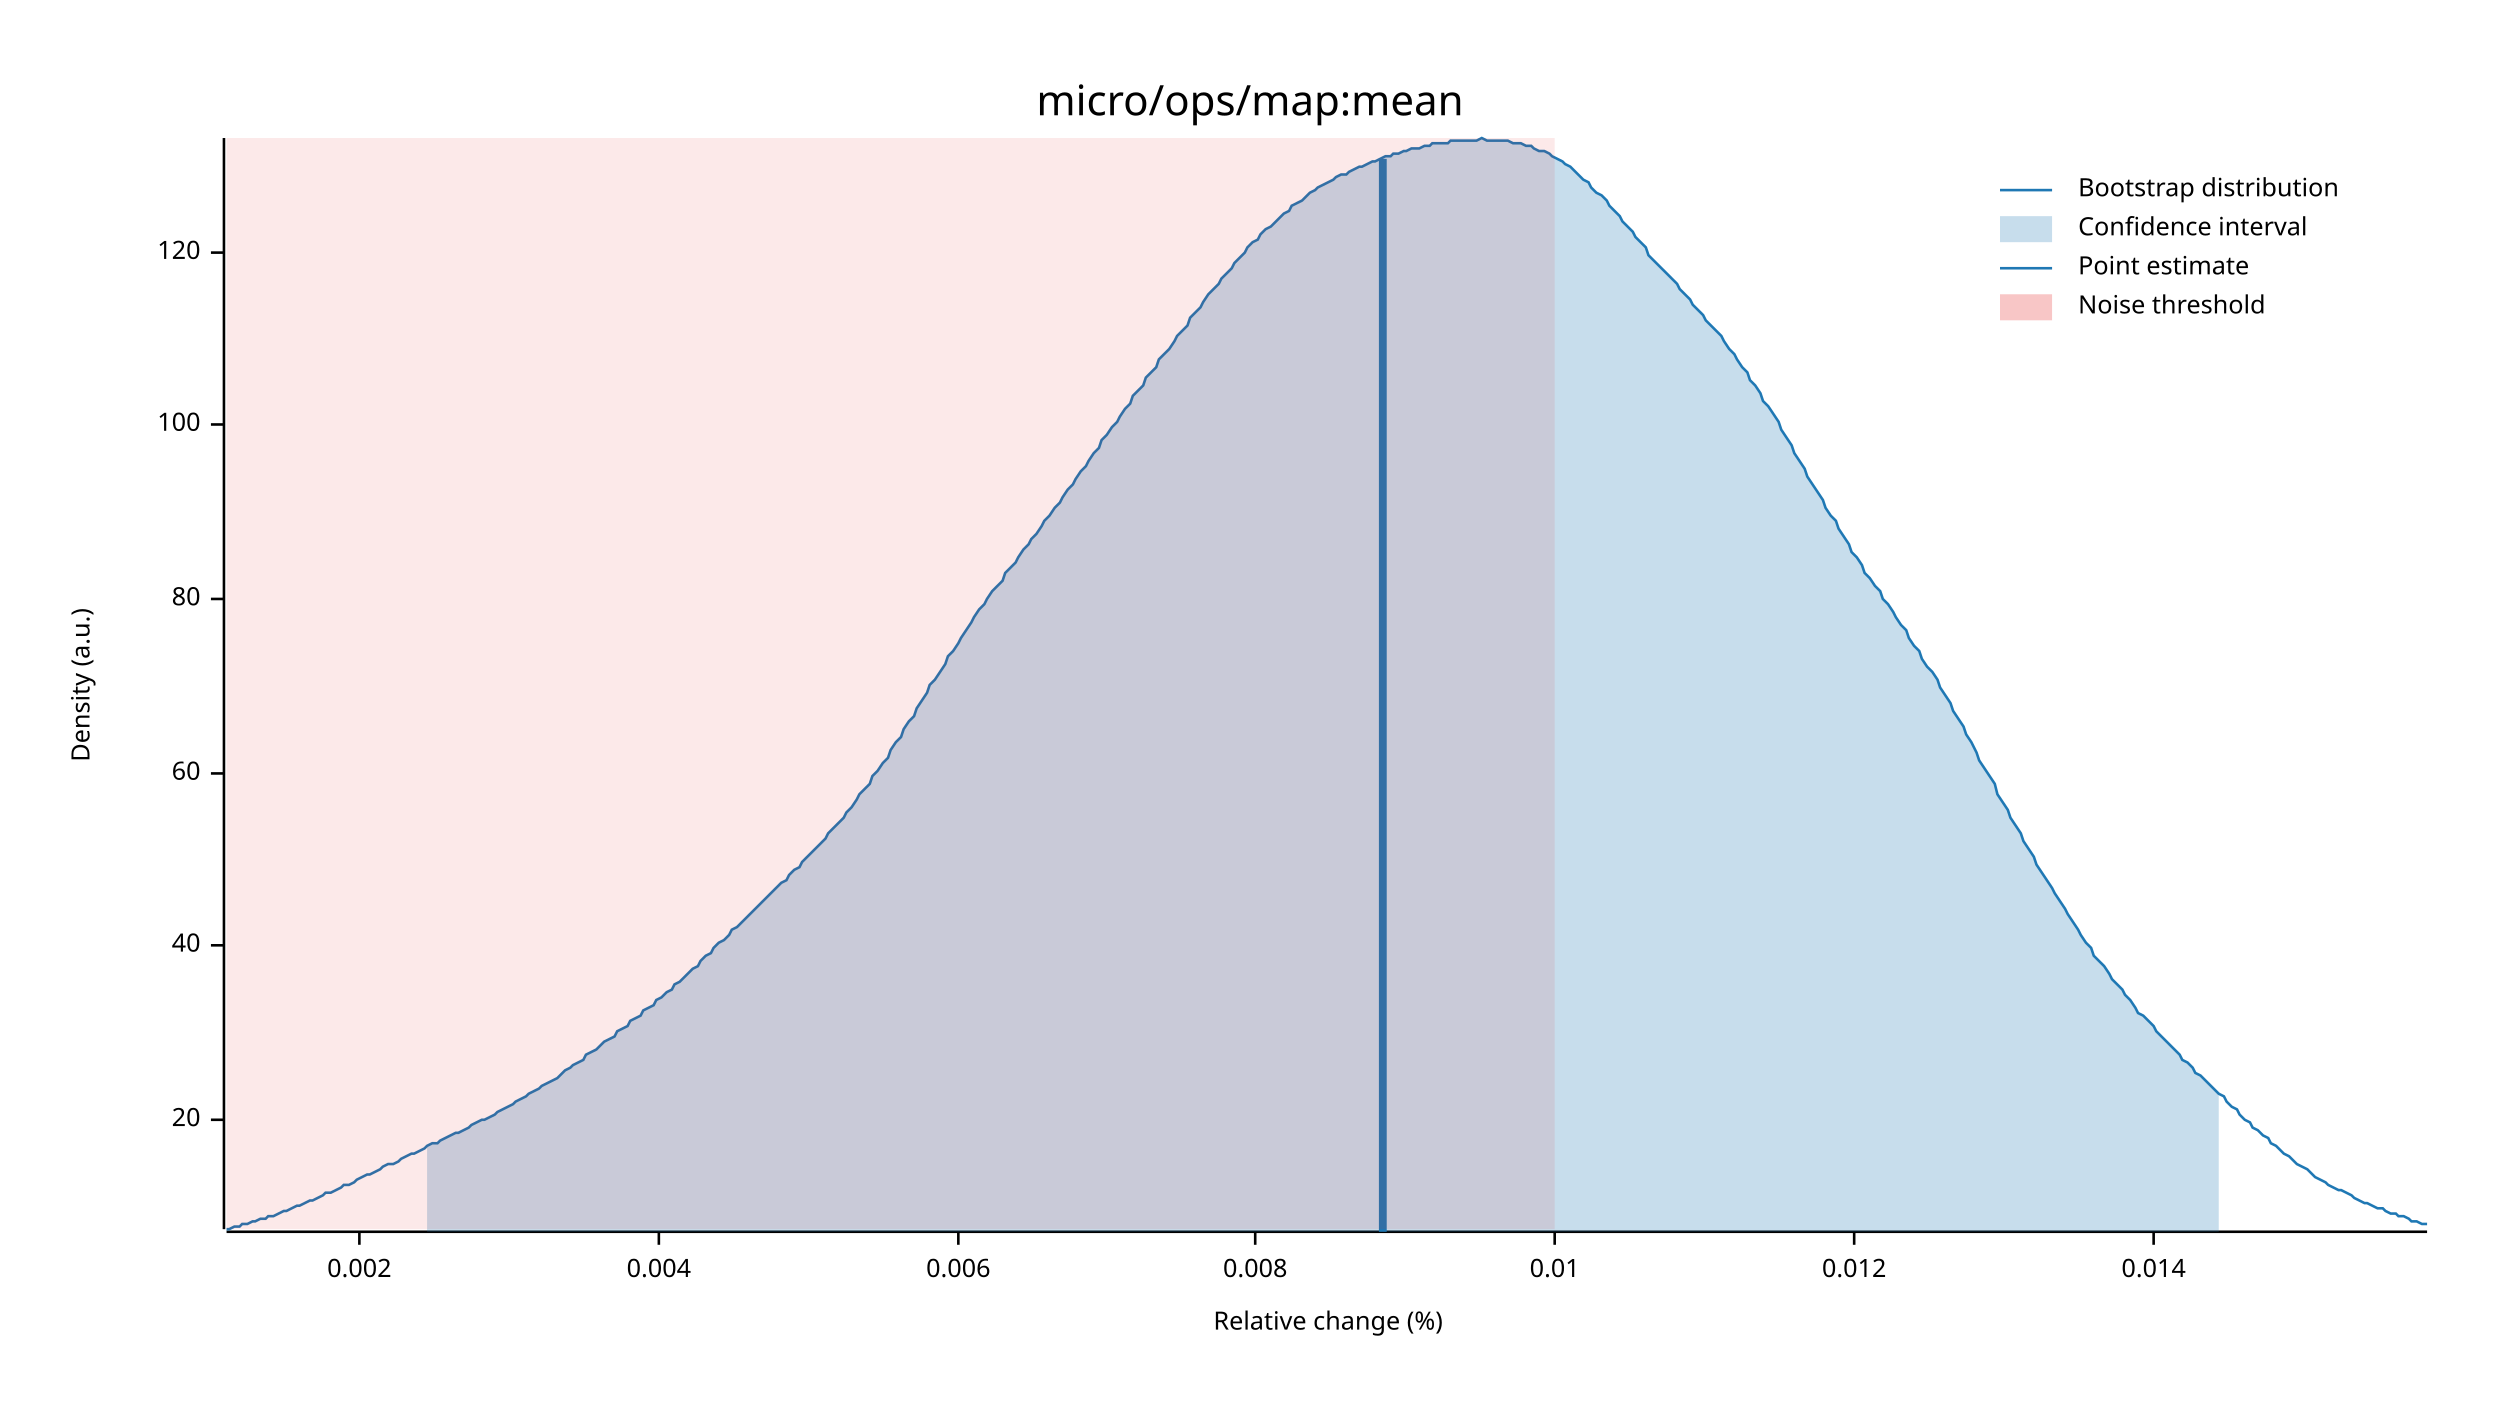
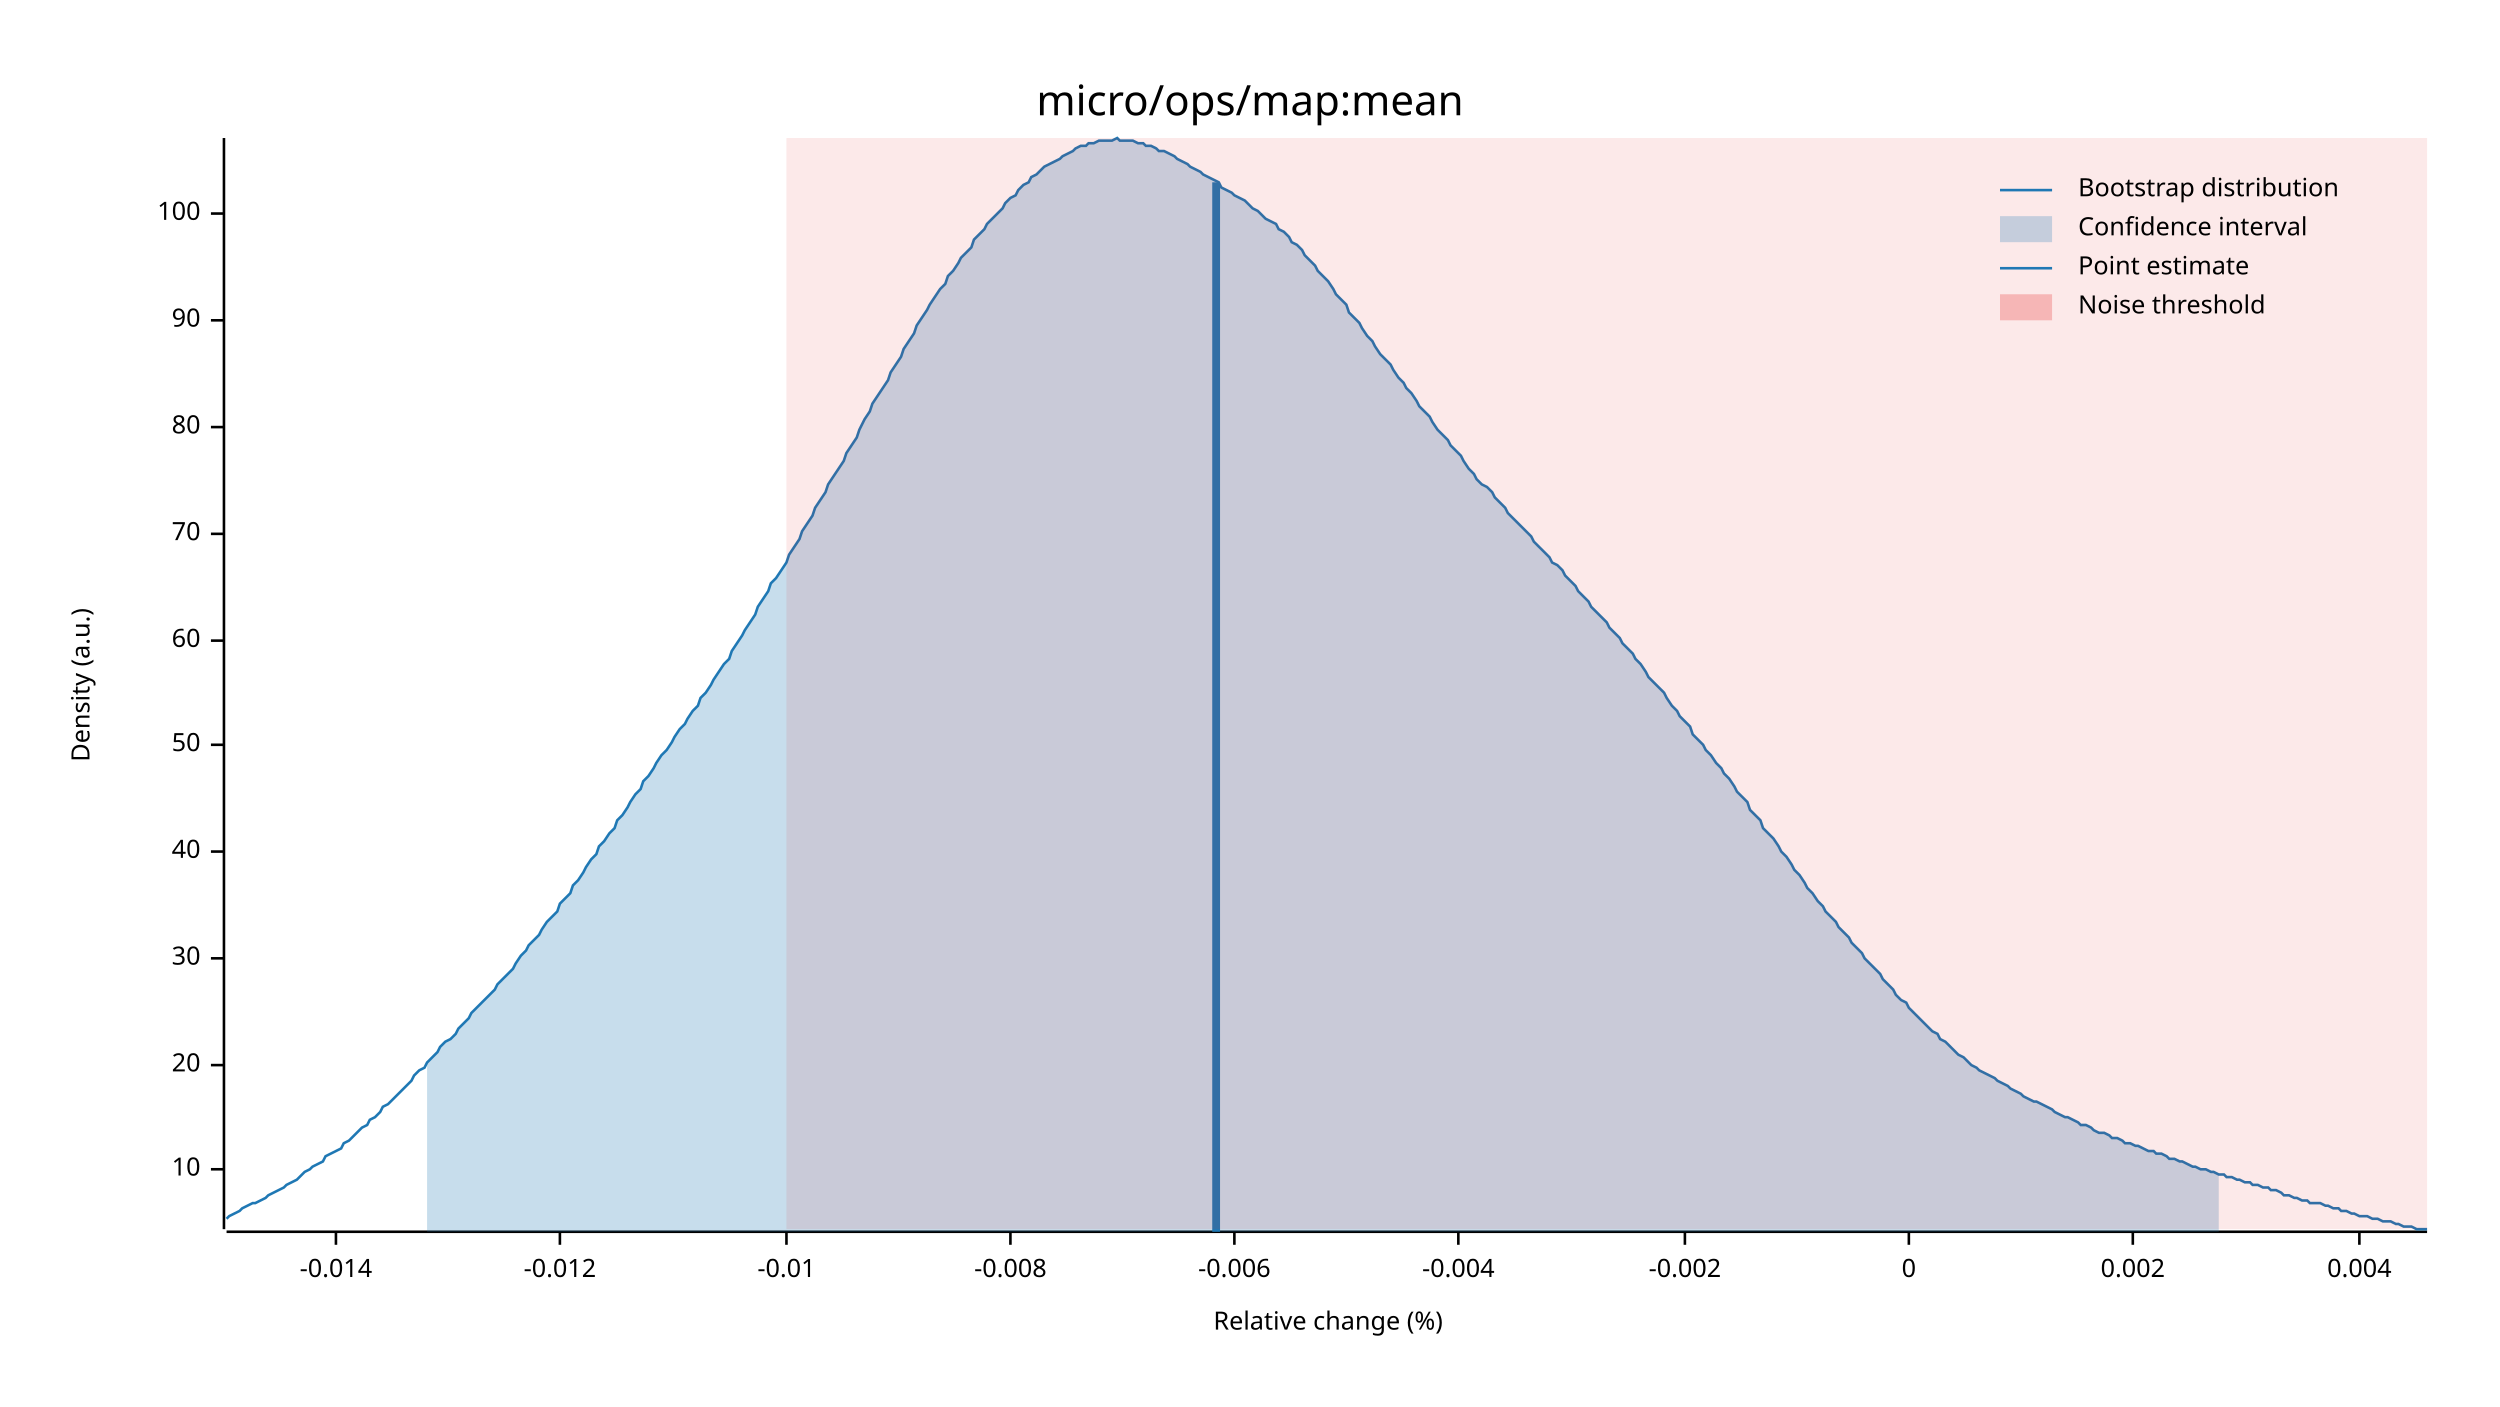
<svg xmlns="http://www.w3.org/2000/svg" width="960" height="540" viewBox="0 0 960 540">
  <text x="480" y="32" dy="0.76em" text-anchor="middle" font-family="sans-serif" font-size="16.129" opacity="1" fill="#000000">
micro/ops/map:mean
</text>
  <text x="27" y="263" dy="0.76em" text-anchor="middle" font-family="sans-serif" font-size="9.677" opacity="1" fill="#000000" transform="rotate(270, 27, 263)">
Density (a.u.)
</text>
  <text x="510" y="513" dy="-0.5ex" text-anchor="middle" font-family="sans-serif" font-size="9.677" opacity="1" fill="#000000">
Relative change (%)
</text>
  <polyline fill="none" opacity="1" stroke="#000000" stroke-width="1" points="86,53 86,472 " />
-   <text x="77" y="430" dy="0.5ex" text-anchor="end" font-family="sans-serif" font-size="9.677" opacity="1" fill="#000000">
+   <text x="77" y="449" dy="0.5ex" text-anchor="end" font-family="sans-serif" font-size="9.677" opacity="1" fill="#000000">
+ 10
+ </text>
+   <polyline fill="none" opacity="1" stroke="#000000" stroke-width="1" points="81,449 86,449 " />
+   <text x="77" y="409" dy="0.5ex" text-anchor="end" font-family="sans-serif" font-size="9.677" opacity="1" fill="#000000">
20
</text>
-   <polyline fill="none" opacity="1" stroke="#000000" stroke-width="1" points="81,430 86,430 " />
-   <text x="77" y="363" dy="0.5ex" text-anchor="end" font-family="sans-serif" font-size="9.677" opacity="1" fill="#000000">
+   <polyline fill="none" opacity="1" stroke="#000000" stroke-width="1" points="81,409 86,409 " />
+   <text x="77" y="368" dy="0.5ex" text-anchor="end" font-family="sans-serif" font-size="9.677" opacity="1" fill="#000000">
+ 30
+ </text>
+   <polyline fill="none" opacity="1" stroke="#000000" stroke-width="1" points="81,368 86,368 " />
+   <text x="77" y="327" dy="0.5ex" text-anchor="end" font-family="sans-serif" font-size="9.677" opacity="1" fill="#000000">
40
</text>
-   <polyline fill="none" opacity="1" stroke="#000000" stroke-width="1" points="81,363 86,363 " />
-   <text x="77" y="297" dy="0.5ex" text-anchor="end" font-family="sans-serif" font-size="9.677" opacity="1" fill="#000000">
+   <polyline fill="none" opacity="1" stroke="#000000" stroke-width="1" points="81,327 86,327 " />
+   <text x="77" y="286" dy="0.5ex" text-anchor="end" font-family="sans-serif" font-size="9.677" opacity="1" fill="#000000">
+ 50
+ </text>
+   <polyline fill="none" opacity="1" stroke="#000000" stroke-width="1" points="81,286 86,286 " />
+   <text x="77" y="246" dy="0.5ex" text-anchor="end" font-family="sans-serif" font-size="9.677" opacity="1" fill="#000000">
60
</text>
-   <polyline fill="none" opacity="1" stroke="#000000" stroke-width="1" points="81,297 86,297 " />
-   <text x="77" y="230" dy="0.5ex" text-anchor="end" font-family="sans-serif" font-size="9.677" opacity="1" fill="#000000">
+   <polyline fill="none" opacity="1" stroke="#000000" stroke-width="1" points="81,246 86,246 " />
+   <text x="77" y="205" dy="0.5ex" text-anchor="end" font-family="sans-serif" font-size="9.677" opacity="1" fill="#000000">
+ 70
+ </text>
+   <polyline fill="none" opacity="1" stroke="#000000" stroke-width="1" points="81,205 86,205 " />
+   <text x="77" y="164" dy="0.5ex" text-anchor="end" font-family="sans-serif" font-size="9.677" opacity="1" fill="#000000">
80
</text>
-   <polyline fill="none" opacity="1" stroke="#000000" stroke-width="1" points="81,230 86,230 " />
-   <text x="77" y="163" dy="0.5ex" text-anchor="end" font-family="sans-serif" font-size="9.677" opacity="1" fill="#000000">
+   <polyline fill="none" opacity="1" stroke="#000000" stroke-width="1" points="81,164 86,164 " />
+   <text x="77" y="123" dy="0.5ex" text-anchor="end" font-family="sans-serif" font-size="9.677" opacity="1" fill="#000000">
+ 90
+ </text>
+   <polyline fill="none" opacity="1" stroke="#000000" stroke-width="1" points="81,123 86,123 " />
+   <text x="77" y="82" dy="0.5ex" text-anchor="end" font-family="sans-serif" font-size="9.677" opacity="1" fill="#000000">
100
</text>
-   <polyline fill="none" opacity="1" stroke="#000000" stroke-width="1" points="81,163 86,163 " />
-   <text x="77" y="97" dy="0.5ex" text-anchor="end" font-family="sans-serif" font-size="9.677" opacity="1" fill="#000000">
- 120
+   <polyline fill="none" opacity="1" stroke="#000000" stroke-width="1" points="81,82 86,82 " />
+   <polyline fill="none" opacity="1" stroke="#000000" stroke-width="1" points="87,473 932,473 " />
+   <text x="129" y="483" dy="0.76em" text-anchor="middle" font-family="sans-serif" font-size="9.677" opacity="1" fill="#000000">
+ -0.014
</text>
-   <polyline fill="none" opacity="1" stroke="#000000" stroke-width="1" points="81,97 86,97 " />
-   <polyline fill="none" opacity="1" stroke="#000000" stroke-width="1" points="87,473 932,473 " />
-   <text x="138" y="483" dy="0.76em" text-anchor="middle" font-family="sans-serif" font-size="9.677" opacity="1" fill="#000000">
+   <polyline fill="none" opacity="1" stroke="#000000" stroke-width="1" points="129,473 129,478 " />
+   <text x="215" y="483" dy="0.76em" text-anchor="middle" font-family="sans-serif" font-size="9.677" opacity="1" fill="#000000">
+ -0.012
+ </text>
+   <polyline fill="none" opacity="1" stroke="#000000" stroke-width="1" points="215,473 215,478 " />
+   <text x="302" y="483" dy="0.76em" text-anchor="middle" font-family="sans-serif" font-size="9.677" opacity="1" fill="#000000">
+ -0.01
+ </text>
+   <polyline fill="none" opacity="1" stroke="#000000" stroke-width="1" points="302,473 302,478 " />
+   <text x="388" y="483" dy="0.76em" text-anchor="middle" font-family="sans-serif" font-size="9.677" opacity="1" fill="#000000">
+ -0.008
+ </text>
+   <polyline fill="none" opacity="1" stroke="#000000" stroke-width="1" points="388,473 388,478 " />
+   <text x="474" y="483" dy="0.76em" text-anchor="middle" font-family="sans-serif" font-size="9.677" opacity="1" fill="#000000">
+ -0.006
+ </text>
+   <polyline fill="none" opacity="1" stroke="#000000" stroke-width="1" points="474,473 474,478 " />
+   <text x="560" y="483" dy="0.76em" text-anchor="middle" font-family="sans-serif" font-size="9.677" opacity="1" fill="#000000">
+ -0.004
+ </text>
+   <polyline fill="none" opacity="1" stroke="#000000" stroke-width="1" points="560,473 560,478 " />
+   <text x="647" y="483" dy="0.76em" text-anchor="middle" font-family="sans-serif" font-size="9.677" opacity="1" fill="#000000">
+ -0.002
+ </text>
+   <polyline fill="none" opacity="1" stroke="#000000" stroke-width="1" points="647,473 647,478 " />
+   <text x="733" y="483" dy="0.76em" text-anchor="middle" font-family="sans-serif" font-size="9.677" opacity="1" fill="#000000">
+ 0
+ </text>
+   <polyline fill="none" opacity="1" stroke="#000000" stroke-width="1" points="733,473 733,478 " />
+   <text x="819" y="483" dy="0.76em" text-anchor="middle" font-family="sans-serif" font-size="9.677" opacity="1" fill="#000000">
0.002
</text>
-   <polyline fill="none" opacity="1" stroke="#000000" stroke-width="1" points="138,473 138,478 " />
-   <text x="253" y="483" dy="0.76em" text-anchor="middle" font-family="sans-serif" font-size="9.677" opacity="1" fill="#000000">
+   <polyline fill="none" opacity="1" stroke="#000000" stroke-width="1" points="819,473 819,478 " />
+   <text x="906" y="483" dy="0.76em" text-anchor="middle" font-family="sans-serif" font-size="9.677" opacity="1" fill="#000000">
0.004
</text>
-   <polyline fill="none" opacity="1" stroke="#000000" stroke-width="1" points="253,473 253,478 " />
-   <text x="368" y="483" dy="0.76em" text-anchor="middle" font-family="sans-serif" font-size="9.677" opacity="1" fill="#000000">
- 0.006
- </text>
-   <polyline fill="none" opacity="1" stroke="#000000" stroke-width="1" points="368,473 368,478 " />
-   <text x="482" y="483" dy="0.76em" text-anchor="middle" font-family="sans-serif" font-size="9.677" opacity="1" fill="#000000">
- 0.008
- </text>
-   <polyline fill="none" opacity="1" stroke="#000000" stroke-width="1" points="482,473 482,478 " />
-   <text x="597" y="483" dy="0.76em" text-anchor="middle" font-family="sans-serif" font-size="9.677" opacity="1" fill="#000000">
- 0.01
- </text>
-   <polyline fill="none" opacity="1" stroke="#000000" stroke-width="1" points="597,473 597,478 " />
-   <text x="712" y="483" dy="0.76em" text-anchor="middle" font-family="sans-serif" font-size="9.677" opacity="1" fill="#000000">
- 0.012
- </text>
-   <polyline fill="none" opacity="1" stroke="#000000" stroke-width="1" points="712,473 712,478 " />
-   <text x="827" y="483" dy="0.76em" text-anchor="middle" font-family="sans-serif" font-size="9.677" opacity="1" fill="#000000">
- 0.014
- </text>
-   <polyline fill="none" opacity="1" stroke="#000000" stroke-width="1" points="827,473 827,478 " />
-   <polyline fill="none" opacity="1" stroke="#1F78B4" stroke-width="1" points="87,472 88,472 90,471 92,471 93,470 95,470 97,469 98,469 100,468 102,468 103,467 105,467 107,466 109,465 110,465 112,464 114,463 115,463 117,462 119,461 120,461 122,460 124,459 125,458 127,458 129,457 131,456 132,455 134,455 136,454 137,453 139,452 141,451 142,451 144,450 146,449 147,448 149,447 151,447 153,446 154,445 156,444 158,443 159,443 161,442 163,441 164,440 166,439 168,439 169,438 171,437 173,436 175,435 176,435 178,434 180,433 181,432 183,431 185,430 186,430 188,429 190,428 191,427 193,426 195,425 197,424 198,423 200,422 202,421 203,420 205,419 207,418 208,417 210,416 212,415 214,414 215,413 217,411 219,410 220,409 222,408 224,407 225,405 227,404 229,403 230,402 232,400 234,399 236,398 237,396 239,395 241,394 242,392 244,391 246,390 247,388 249,387 251,386 252,384 254,383 256,381 258,380 259,378 261,377 263,375 264,374 266,372 268,371 269,369 271,367 273,366 274,364 276,362 278,361 280,359 281,357 283,356 285,354 286,353 288,351 290,349 291,348 293,346 295,344 296,343 298,341 300,339 302,338 303,336 305,334 307,333 308,331 310,329 312,327 313,326 315,324 317,322 318,320 320,318 322,316 324,314 325,312 327,310 329,307 330,305 332,303 334,301 335,298 337,296 339,293 341,291 342,288 344,285 346,283 347,280 349,277 351,275 352,272 354,269 356,266 357,263 359,261 361,258 363,255 364,252 366,250 368,247 369,245 371,242 373,239 374,237 376,234 378,232 379,230 381,227 383,225 385,223 386,220 388,218 390,216 391,214 393,211 395,209 396,207 398,205 400,202 401,200 403,198 405,195 407,193 408,191 410,188 412,186 413,184 415,181 417,179 418,177 420,174 422,172 423,169 425,167 427,164 429,162 430,160 432,157 434,155 435,152 437,150 439,148 440,145 442,143 444,141 445,138 447,136 449,134 451,131 452,129 454,127 456,125 457,122 459,120 461,118 462,116 464,113 466,111 468,109 469,107 471,105 473,103 474,101 476,99 478,97 479,95 481,93 483,92 484,90 486,88 488,87 490,85 491,84 493,82 495,81 496,79 498,78 500,77 501,76 503,74 505,73 506,72 508,71 510,70 512,69 513,68 515,67 517,67 518,66 520,65 522,64 523,64 525,63 527,62 528,62 530,61 532,60 534,60 535,59 537,59 539,58 540,58 542,57 544,57 545,57 547,56 549,56 550,55 552,55 554,55 556,55 557,54 559,54 561,54 562,54 564,54 566,54 567,54 569,53 571,54 573,54 574,54 576,54 578,54 579,54 581,55 583,55 584,55 586,56 588,56 589,57 591,58 593,58 595,59 596,60 598,61 600,62 601,63 603,64 605,66 606,67 608,69 610,70 611,72 613,74 615,75 617,77 618,79 620,81 622,83 623,85 625,87 627,89 628,91 630,93 632,95 633,98 635,100 637,102 639,104 640,105 642,107 644,109 645,111 647,113 649,115 650,117 652,119 654,121 655,123 657,125 659,127 661,129 662,131 664,134 666,136 667,138 669,141 671,143 672,146 674,148 676,151 677,154 679,156 681,159 683,162 684,165 686,168 688,171 689,174 691,177 693,180 694,183 696,186 698,189 700,192 701,195 703,198 705,200 706,203 708,206 710,209 711,212 713,214 715,217 716,220 718,222 720,225 722,227 723,230 725,232 727,235 728,237 730,240 732,242 733,245 735,248 737,250 738,253 740,256 742,258 744,261 745,264 747,267 749,270 750,273 752,276 754,279 755,282 757,285 759,289 760,292 762,295 764,298 766,301 767,305 769,308 771,311 772,314 774,317 776,320 777,323 779,326 781,329 782,332 784,335 786,338 788,341 789,343 791,346 793,349 794,351 796,354 798,357 799,359 801,362 803,364 804,367 806,369 808,371 810,374 811,376 813,378 815,380 816,382 818,384 820,387 821,389 823,390 825,392 827,394 828,396 830,398 832,400 833,401 835,403 837,405 838,407 840,408 842,410 843,412 845,413 847,415 849,417 850,418 852,420 854,421 855,423 857,425 859,426 860,428 862,430 864,431 865,433 867,434 869,436 871,437 872,439 874,440 876,442 877,443 879,444 881,446 882,447 884,448 886,449 887,450 889,452 891,453 893,454 894,455 896,456 898,457 899,457 901,458 903,459 904,460 906,461 908,462 909,462 911,463 913,464 915,464 916,465 918,466 920,466 921,467 923,467 925,468 926,469 928,469 930,470 932,470 " />
-   <polygon opacity="0.25" fill="#1F78B4" points="164,440 166,439 168,439 169,438 171,437 173,436 175,435 176,435 178,434 180,433 181,432 183,431 185,430 186,430 188,429 190,428 191,427 193,426 195,425 197,424 198,423 200,422 202,421 203,420 205,419 207,418 208,417 210,416 212,415 214,414 215,413 217,411 219,410 220,409 222,408 224,407 225,405 227,404 229,403 230,402 232,400 234,399 236,398 237,396 239,395 241,394 242,392 244,391 246,390 247,388 249,387 251,386 252,384 254,383 256,381 258,380 259,378 261,377 263,375 264,374 266,372 268,371 269,369 271,367 273,366 274,364 276,362 278,361 280,359 281,357 283,356 285,354 286,353 288,351 290,349 291,348 293,346 295,344 296,343 298,341 300,339 302,338 303,336 305,334 307,333 308,331 310,329 312,327 313,326 315,324 317,322 318,320 320,318 322,316 324,314 325,312 327,310 329,307 330,305 332,303 334,301 335,298 337,296 339,293 341,291 342,288 344,285 346,283 347,280 349,277 351,275 352,272 354,269 356,266 357,263 359,261 361,258 363,255 364,252 366,250 368,247 369,245 371,242 373,239 374,237 376,234 378,232 379,230 381,227 383,225 385,223 386,220 388,218 390,216 391,214 393,211 395,209 396,207 398,205 400,202 401,200 403,198 405,195 407,193 408,191 410,188 412,186 413,184 415,181 417,179 418,177 420,174 422,172 423,169 425,167 427,164 429,162 430,160 432,157 434,155 435,152 437,150 439,148 440,145 442,143 444,141 445,138 447,136 449,134 451,131 452,129 454,127 456,125 457,122 459,120 461,118 462,116 464,113 466,111 468,109 469,107 471,105 473,103 474,101 476,99 478,97 479,95 481,93 483,92 484,90 486,88 488,87 490,85 491,84 493,82 495,81 496,79 498,78 500,77 501,76 503,74 505,73 506,72 508,71 510,70 512,69 513,68 515,67 517,67 518,66 520,65 522,64 523,64 525,63 527,62 528,62 530,61 532,60 534,60 535,59 537,59 539,58 540,58 542,57 544,57 545,57 547,56 549,56 550,55 552,55 554,55 556,55 557,54 559,54 561,54 562,54 564,54 566,54 567,54 569,53 571,54 573,54 574,54 576,54 578,54 579,54 581,55 583,55 584,55 586,56 588,56 589,57 591,58 593,58 595,59 596,60 598,61 600,62 601,63 603,64 605,66 606,67 608,69 610,70 611,72 613,74 615,75 617,77 618,79 620,81 622,83 623,85 625,87 627,89 628,91 630,93 632,95 633,98 635,100 637,102 639,104 640,105 642,107 644,109 645,111 647,113 649,115 650,117 652,119 654,121 655,123 657,125 659,127 661,129 662,131 664,134 666,136 667,138 669,141 671,143 672,146 674,148 676,151 677,154 679,156 681,159 683,162 684,165 686,168 688,171 689,174 691,177 693,180 694,183 696,186 698,189 700,192 701,195 703,198 705,200 706,203 708,206 710,209 711,212 713,214 715,217 716,220 718,222 720,225 722,227 723,230 725,232 727,235 728,237 730,240 732,242 733,245 735,248 737,250 738,253 740,256 742,258 744,261 745,264 747,267 749,270 750,273 752,276 754,279 755,282 757,285 759,289 760,292 762,295 764,298 766,301 767,305 769,308 771,311 772,314 774,317 776,320 777,323 779,326 781,329 782,332 784,335 786,338 788,341 789,343 791,346 793,349 794,351 796,354 798,357 799,359 801,362 803,364 804,367 806,369 808,371 810,374 811,376 813,378 815,380 816,382 818,384 820,387 821,389 823,390 825,392 827,394 828,396 830,398 832,400 833,401 835,403 837,405 838,407 840,408 842,410 843,412 845,413 847,415 849,417 850,418 852,420 852,473 164,473 " />
-   <polyline fill="none" opacity="1" stroke="#1F78B4" stroke-width="3" points="531,473 531,61 " />
-   <rect x="87" y="53" width="510" height="419" opacity="0.1" fill="#E31A1C" stroke="none" />
+   <polyline fill="none" opacity="1" stroke="#000000" stroke-width="1" points="906,473 906,478 " />
+   <polyline fill="none" opacity="1" stroke="#1F78B4" stroke-width="1" points="87,468 88,467 90,466 92,465 93,464 95,463 97,462 98,462 100,461 102,460 103,459 105,458 107,457 109,456 110,455 112,454 114,453 115,452 117,450 119,449 120,448 122,447 124,446 125,444 127,443 129,442 131,441 132,439 134,438 136,436 137,435 139,433 141,432 142,430 144,429 146,427 147,425 149,424 151,422 153,420 154,419 156,417 158,415 159,413 161,411 163,410 164,408 166,406 168,404 169,402 171,400 173,399 175,397 176,395 178,393 180,391 181,389 183,387 185,385 186,384 188,382 190,380 191,378 193,376 195,374 197,372 198,370 200,367 202,365 203,363 205,361 207,359 208,357 210,354 212,352 214,350 215,347 217,345 219,343 220,340 222,338 224,335 225,333 227,330 229,328 230,325 232,323 234,320 236,318 237,315 239,313 241,310 242,308 244,305 246,303 247,300 249,298 251,295 252,293 254,290 256,288 258,285 259,283 261,280 263,278 264,276 266,273 268,271 269,268 271,266 273,263 274,261 276,258 278,255 280,253 281,250 283,247 285,244 286,242 288,239 290,236 291,233 293,230 295,227 296,224 298,222 300,219 302,216 303,213 305,210 307,207 308,204 310,201 312,198 313,195 315,192 317,189 318,186 320,183 322,180 324,177 325,174 327,171 329,168 330,165 332,161 334,158 335,155 337,152 339,149 341,146 342,143 344,140 346,137 347,134 349,131 351,128 352,125 354,122 356,119 357,117 359,114 361,111 363,109 364,106 366,104 368,101 369,99 371,97 373,95 374,92 376,90 378,88 379,86 381,84 383,82 385,80 386,78 388,76 390,75 391,73 393,71 395,70 396,68 398,67 400,65 401,64 403,63 405,62 407,61 408,60 410,59 412,58 413,57 415,56 417,56 418,55 420,55 422,54 423,54 425,54 427,54 429,53 430,54 432,54 434,54 435,54 437,55 439,55 440,56 442,56 444,57 445,58 447,58 449,59 451,60 452,61 454,62 456,63 457,64 459,65 461,66 462,67 464,68 466,69 468,70 469,72 471,73 473,74 474,75 476,76 478,77 479,78 481,80 483,81 484,82 486,84 488,85 490,86 491,88 493,89 495,91 496,93 498,94 500,96 501,98 503,100 505,102 506,104 508,106 510,108 512,111 513,113 515,115 517,117 518,120 520,122 522,124 523,126 525,129 527,131 528,133 530,136 532,138 534,140 535,142 537,145 539,147 540,149 542,151 544,154 545,156 547,158 549,160 550,162 552,165 554,167 556,169 557,171 559,173 561,175 562,177 564,180 566,182 567,184 569,186 571,187 573,189 574,191 576,193 578,195 579,197 581,199 583,201 584,202 586,204 588,206 589,208 591,210 593,212 595,214 596,216 598,217 600,219 601,221 603,223 605,225 606,227 608,229 610,231 611,233 613,235 615,237 617,239 618,241 620,243 622,245 623,247 625,249 627,251 628,253 630,255 632,258 633,260 635,262 637,264 639,266 640,268 642,271 644,273 645,275 647,277 649,279 650,282 652,284 654,286 655,288 657,290 659,293 661,295 662,297 664,299 666,302 667,304 669,306 671,308 672,311 674,313 676,315 677,318 679,320 681,322 683,325 684,327 686,329 688,332 689,334 691,336 693,339 694,341 696,343 698,346 700,348 701,350 703,352 705,354 706,356 708,358 710,360 711,362 713,364 715,366 716,368 718,370 720,372 722,374 723,376 725,378 727,380 728,382 730,384 732,385 733,387 735,389 737,391 738,392 740,394 742,396 744,397 745,399 747,400 749,402 750,403 752,405 754,406 755,407 757,409 759,410 760,411 762,412 764,413 766,414 767,415 769,416 771,417 772,418 774,419 776,420 777,421 779,422 781,423 782,423 784,424 786,425 788,426 789,427 791,428 793,429 794,429 796,430 798,431 799,432 801,432 803,433 804,434 806,435 808,435 810,436 811,437 813,437 815,438 816,439 818,439 820,440 821,440 823,441 825,442 827,442 828,443 830,443 832,444 833,445 835,445 837,446 838,446 840,447 842,448 843,448 845,449 847,449 849,450 850,450 852,451 854,451 855,452 857,452 859,453 860,453 862,454 864,454 865,455 867,455 869,456 871,456 872,457 874,457 876,458 877,459 879,459 881,460 882,460 884,461 886,461 887,462 889,462 891,462 893,463 894,463 896,464 898,464 899,465 901,465 903,466 904,466 906,467 908,467 909,467 911,468 913,468 915,469 916,469 918,469 920,470 921,470 923,471 925,471 926,471 928,472 930,472 932,472 " />
+   <polygon opacity="0.25" fill="#1F78B4" points="164,408 166,406 168,404 169,402 171,400 173,399 175,397 176,395 178,393 180,391 181,389 183,387 185,385 186,384 188,382 190,380 191,378 193,376 195,374 197,372 198,370 200,367 202,365 203,363 205,361 207,359 208,357 210,354 212,352 214,350 215,347 217,345 219,343 220,340 222,338 224,335 225,333 227,330 229,328 230,325 232,323 234,320 236,318 237,315 239,313 241,310 242,308 244,305 246,303 247,300 249,298 251,295 252,293 254,290 256,288 258,285 259,283 261,280 263,278 264,276 266,273 268,271 269,268 271,266 273,263 274,261 276,258 278,255 280,253 281,250 283,247 285,244 286,242 288,239 290,236 291,233 293,230 295,227 296,224 298,222 300,219 302,216 303,213 305,210 307,207 308,204 310,201 312,198 313,195 315,192 317,189 318,186 320,183 322,180 324,177 325,174 327,171 329,168 330,165 332,161 334,158 335,155 337,152 339,149 341,146 342,143 344,140 346,137 347,134 349,131 351,128 352,125 354,122 356,119 357,117 359,114 361,111 363,109 364,106 366,104 368,101 369,99 371,97 373,95 374,92 376,90 378,88 379,86 381,84 383,82 385,80 386,78 388,76 390,75 391,73 393,71 395,70 396,68 398,67 400,65 401,64 403,63 405,62 407,61 408,60 410,59 412,58 413,57 415,56 417,56 418,55 420,55 422,54 423,54 425,54 427,54 429,53 430,54 432,54 434,54 435,54 437,55 439,55 440,56 442,56 444,57 445,58 447,58 449,59 451,60 452,61 454,62 456,63 457,64 459,65 461,66 462,67 464,68 466,69 468,70 469,72 471,73 473,74 474,75 476,76 478,77 479,78 481,80 483,81 484,82 486,84 488,85 490,86 491,88 493,89 495,91 496,93 498,94 500,96 501,98 503,100 505,102 506,104 508,106 510,108 512,111 513,113 515,115 517,117 518,120 520,122 522,124 523,126 525,129 527,131 528,133 530,136 532,138 534,140 535,142 537,145 539,147 540,149 542,151 544,154 545,156 547,158 549,160 550,162 552,165 554,167 556,169 557,171 559,173 561,175 562,177 564,180 566,182 567,184 569,186 571,187 573,189 574,191 576,193 578,195 579,197 581,199 583,201 584,202 586,204 588,206 589,208 591,210 593,212 595,214 596,216 598,217 600,219 601,221 603,223 605,225 606,227 608,229 610,231 611,233 613,235 615,237 617,239 618,241 620,243 622,245 623,247 625,249 627,251 628,253 630,255 632,258 633,260 635,262 637,264 639,266 640,268 642,271 644,273 645,275 647,277 649,279 650,282 652,284 654,286 655,288 657,290 659,293 661,295 662,297 664,299 666,302 667,304 669,306 671,308 672,311 674,313 676,315 677,318 679,320 681,322 683,325 684,327 686,329 688,332 689,334 691,336 693,339 694,341 696,343 698,346 700,348 701,350 703,352 705,354 706,356 708,358 710,360 711,362 713,364 715,366 716,368 718,370 720,372 722,374 723,376 725,378 727,380 728,382 730,384 732,385 733,387 735,389 737,391 738,392 740,394 742,396 744,397 745,399 747,400 749,402 750,403 752,405 754,406 755,407 757,409 759,410 760,411 762,412 764,413 766,414 767,415 769,416 771,417 772,418 774,419 776,420 777,421 779,422 781,423 782,423 784,424 786,425 788,426 789,427 791,428 793,429 794,429 796,430 798,431 799,432 801,432 803,433 804,434 806,435 808,435 810,436 811,437 813,437 815,438 816,439 818,439 820,440 821,440 823,441 825,442 827,442 828,443 830,443 832,444 833,445 835,445 837,446 838,446 840,447 842,448 843,448 845,449 847,449 849,450 850,450 852,451 852,473 164,473 " />
+   <polyline fill="none" opacity="1" stroke="#1F78B4" stroke-width="3" points="467,473 467,70 " />
+   <rect x="302" y="53" width="630" height="419" opacity="0.1" fill="#E31A1C" stroke="none" />
  <text x="798" y="68" dy="0.76em" text-anchor="start" font-family="sans-serif" font-size="9.677" opacity="1" fill="#000000">
Bootstrap distribution
</text>
  <text x="798" y="83" dy="0.76em" text-anchor="start" font-family="sans-serif" font-size="9.677" opacity="1" fill="#000000">
Confidence interval
</text>
  <text x="798" y="98" dy="0.76em" text-anchor="start" font-family="sans-serif" font-size="9.677" opacity="1" fill="#000000">
Point estimate
</text>
  <text x="798" y="113" dy="0.76em" text-anchor="start" font-family="sans-serif" font-size="9.677" opacity="1" fill="#000000">
Noise threshold
</text>
  <polyline fill="none" opacity="1" stroke="#1F78B4" stroke-width="1" points="768,73 788,73 " />
  <rect x="768" y="83" width="20" height="10" opacity="0.25" fill="#1F78B4" stroke="none" />
  <polyline fill="none" opacity="1" stroke="#1F78B4" stroke-width="1" points="768,103 788,103 " />
  <rect x="768" y="113" width="20" height="10" opacity="0.25" fill="#E31A1C" stroke="none" />
</svg>
